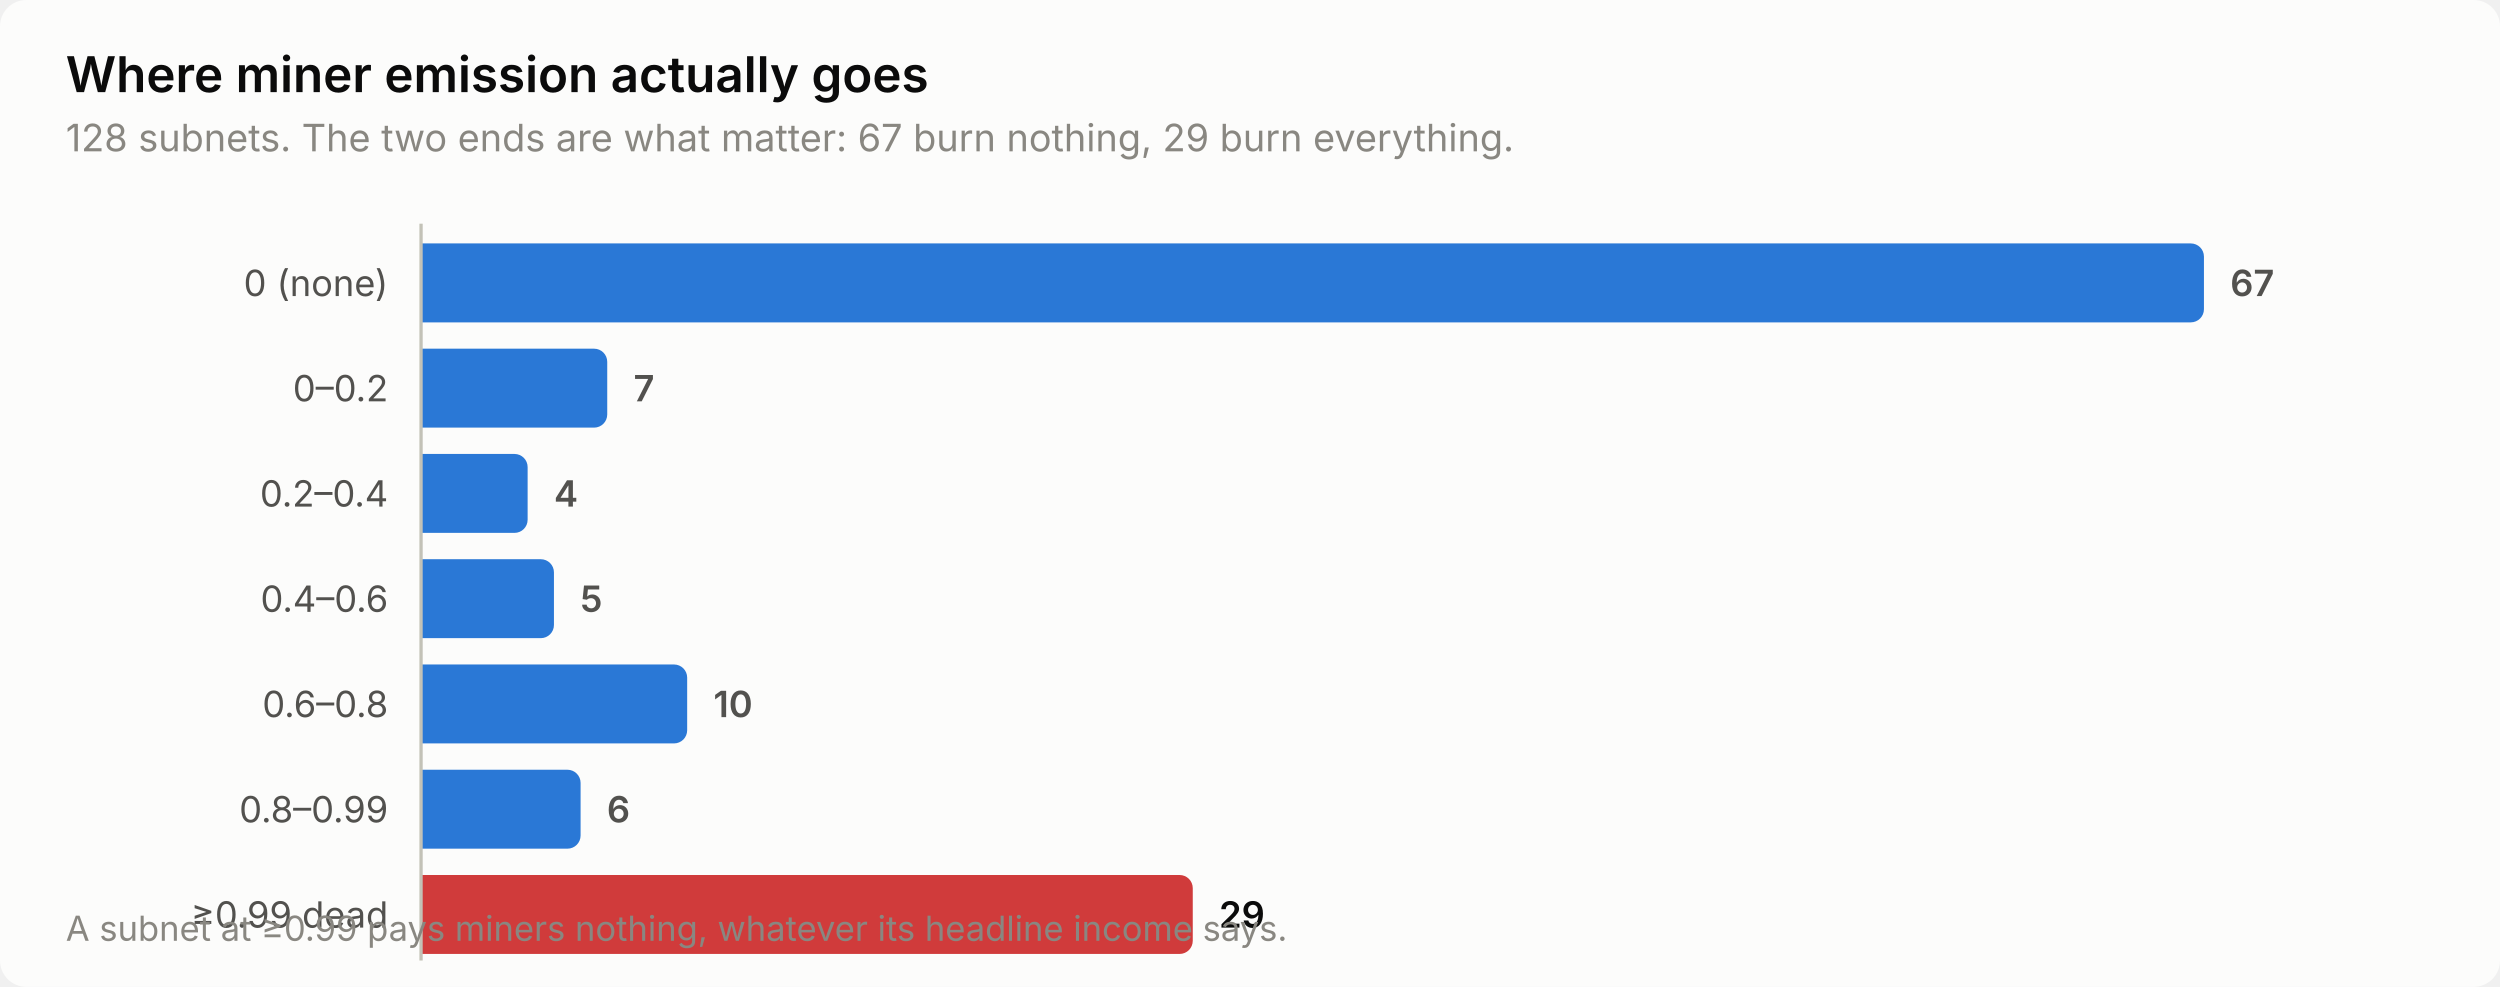
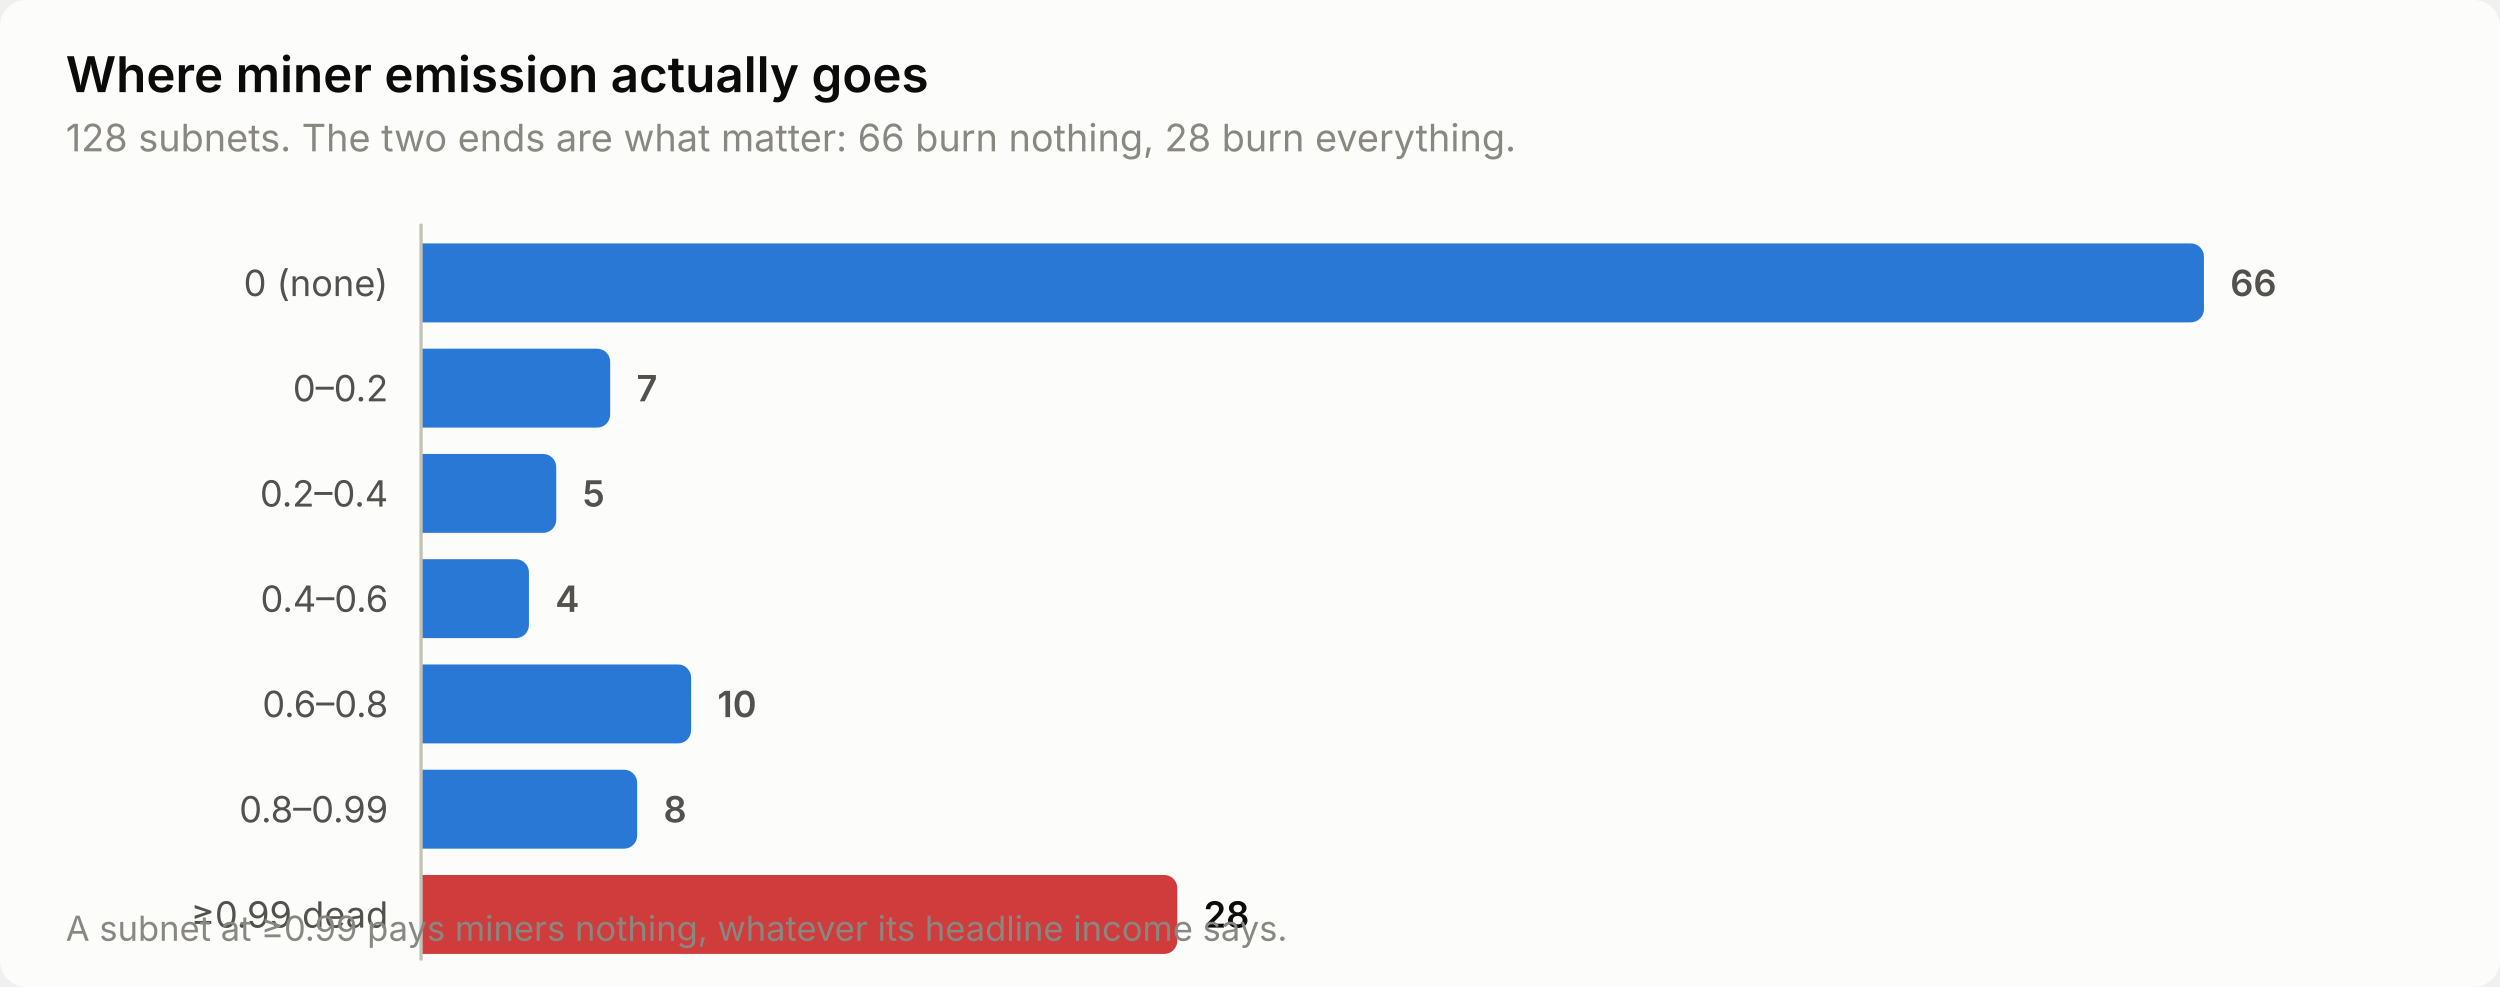
<svg xmlns="http://www.w3.org/2000/svg" width="760" height="300" viewBox="0 0 760 300" role="img" aria-label="Where miner emission actually goes">
  <style>
    text { font-family: system-ui, -apple-system, 'Segoe UI', sans-serif; }
    .t-title { font-size: 15px; font-weight: 600; }
    .t-sub { font-size: 11.5px; }
    .t-lab { font-size: 11px; }
    .t-val { font-size: 11px; font-weight: 600; font-variant-numeric: tabular-nums; }
    .t-tick { font-size: 10.5px; font-variant-numeric: tabular-nums; }

    .surface { fill: #fcfcfb; }
    .ink { fill: #0b0b0b; }
    .ink2 { fill: #52514e; }
    .muted { fill: #898781; }
    .grid { stroke: #e1e0d9; }
    .axis { stroke: #c3c2b7; }
    .accent { fill: #2a78d6; }
    .critical { fill: #d03b3b; }
    .deemph { fill: #d8d7d0; }

    @media (prefers-color-scheme: dark) {
      .surface { fill: #1a1a19; }
      .ink { fill: #ffffff; }
      .ink2 { fill: #c3c2b7; }
      .muted { fill: #898781; }
      .grid { stroke: #2c2c2a; }
      .axis { stroke: #383835; }
      .accent { fill: #3987e5; }
      .deemph { fill: #3a3a37; }
    }
</style>
  <rect class="surface" width="760" height="300" rx="8" />
  <text class="ink t-title" x="20" y="28">Where miner emission actually goes</text>
-   <text class="muted t-sub" x="20" y="46">128 subnets. The two ends are what matter: 67 burn nothing, 29 burn everything.</text>
+   <text class="muted t-sub" x="20" y="46">128 subnets. The two ends are what matter: 66 burn nothing, 28 burn everything.</text>
  <text class="ink2 t-lab" x="118" y="90" text-anchor="end">0 (none)</text>
  <path class="accent" d="M128.0,74.0 H666.0 a4.0,4.0 0 0 1 4.0,4.0 V94.0 a4.0,4.0 0 0 1 -4.0,4.0 H128.0 Z" />
-   <text class="ink2 t-val" x="678.0" y="90">67</text>
+   <text class="ink2 t-val" x="678.0" y="90">66</text>
  <text class="ink2 t-lab" x="118" y="122" text-anchor="end">0–0.2</text>
-   <path class="accent" d="M128.0,106.0 H180.6 a4.0,4.0 0 0 1 4.0,4.0 V126.0 a4.0,4.0 0 0 1 -4.0,4.0 H128.0 Z" />
-   <text class="ink2 t-val" x="192.6" y="122">7</text>
+   <path class="accent" d="M128.0,106.0 H181.5 a4.0,4.0 0 0 1 4.0,4.0 V126.0 a4.0,4.0 0 0 1 -4.0,4.0 H128.0 Z" />
+   <text class="ink2 t-val" x="193.5" y="122">7</text>
  <text class="ink2 t-lab" x="118" y="154" text-anchor="end">0.2–0.4</text>
-   <path class="accent" d="M128.0,138.0 H156.4 a4.0,4.0 0 0 1 4.0,4.0 V158.0 a4.0,4.0 0 0 1 -4.0,4.0 H128.0 Z" />
-   <text class="ink2 t-val" x="168.4" y="154">4</text>
+   <path class="accent" d="M128.0,138.0 H165.1 a4.0,4.0 0 0 1 4.0,4.0 V158.0 a4.0,4.0 0 0 1 -4.0,4.0 H128.0 Z" />
+   <text class="ink2 t-val" x="177.1" y="154">5</text>
  <text class="ink2 t-lab" x="118" y="186" text-anchor="end">0.4–0.6</text>
-   <path class="accent" d="M128.0,170.0 H164.4 a4.0,4.0 0 0 1 4.0,4.0 V190.0 a4.0,4.0 0 0 1 -4.0,4.0 H128.0 Z" />
-   <text class="ink2 t-val" x="176.4" y="186">5</text>
+   <path class="accent" d="M128.0,170.0 H156.8 a4.0,4.0 0 0 1 4.0,4.0 V190.0 a4.0,4.0 0 0 1 -4.0,4.0 H128.0 Z" />
+   <text class="ink2 t-val" x="168.8" y="186">4</text>
  <text class="ink2 t-lab" x="118" y="218" text-anchor="end">0.6–0.8</text>
-   <path class="accent" d="M128.0,202.0 H204.9 a4.0,4.0 0 0 1 4.0,4.0 V222.0 a4.0,4.0 0 0 1 -4.0,4.0 H128.0 Z" />
-   <text class="ink2 t-val" x="216.9" y="218">10</text>
+   <path class="accent" d="M128.0,202.0 H206.1 a4.0,4.0 0 0 1 4.0,4.0 V222.0 a4.0,4.0 0 0 1 -4.0,4.0 H128.0 Z" />
+   <text class="ink2 t-val" x="218.1" y="218">10</text>
  <text class="ink2 t-lab" x="118" y="250" text-anchor="end">0.8–0.99</text>
-   <path class="accent" d="M128.0,234.0 H172.5 a4.0,4.0 0 0 1 4.0,4.0 V254.0 a4.0,4.0 0 0 1 -4.0,4.0 H128.0 Z" />
-   <text class="ink2 t-val" x="184.5" y="250">6</text>
+   <path class="accent" d="M128.0,234.0 H189.7 a4.0,4.0 0 0 1 4.0,4.0 V254.0 a4.0,4.0 0 0 1 -4.0,4.0 H128.0 Z" />
+   <text class="ink2 t-val" x="201.7" y="250">8</text>
  <text class="ink2 t-lab" x="118" y="282" text-anchor="end">≥0.99 dead</text>
-   <path class="critical" d="M128.0,266.0 H358.6 a4.0,4.0 0 0 1 4.0,4.0 V286.0 a4.0,4.0 0 0 1 -4.0,4.0 H128.0 Z" />
-   <text class="ink t-val" x="370.6" y="282">29</text>
+   <path class="critical" d="M128.0,266.0 H353.9 a4.0,4.0 0 0 1 4.0,4.0 V286.0 a4.0,4.0 0 0 1 -4.0,4.0 H128.0 Z" />
+   <text class="ink t-val" x="365.9" y="282">28</text>
  <line class="axis" x1="128" y1="68" x2="128" y2="292" stroke-width="1" />
  <text class="muted t-tick" x="20" y="286">A subnet at ≥0.99 pays miners nothing, whatever its headline income says.</text>
</svg>
